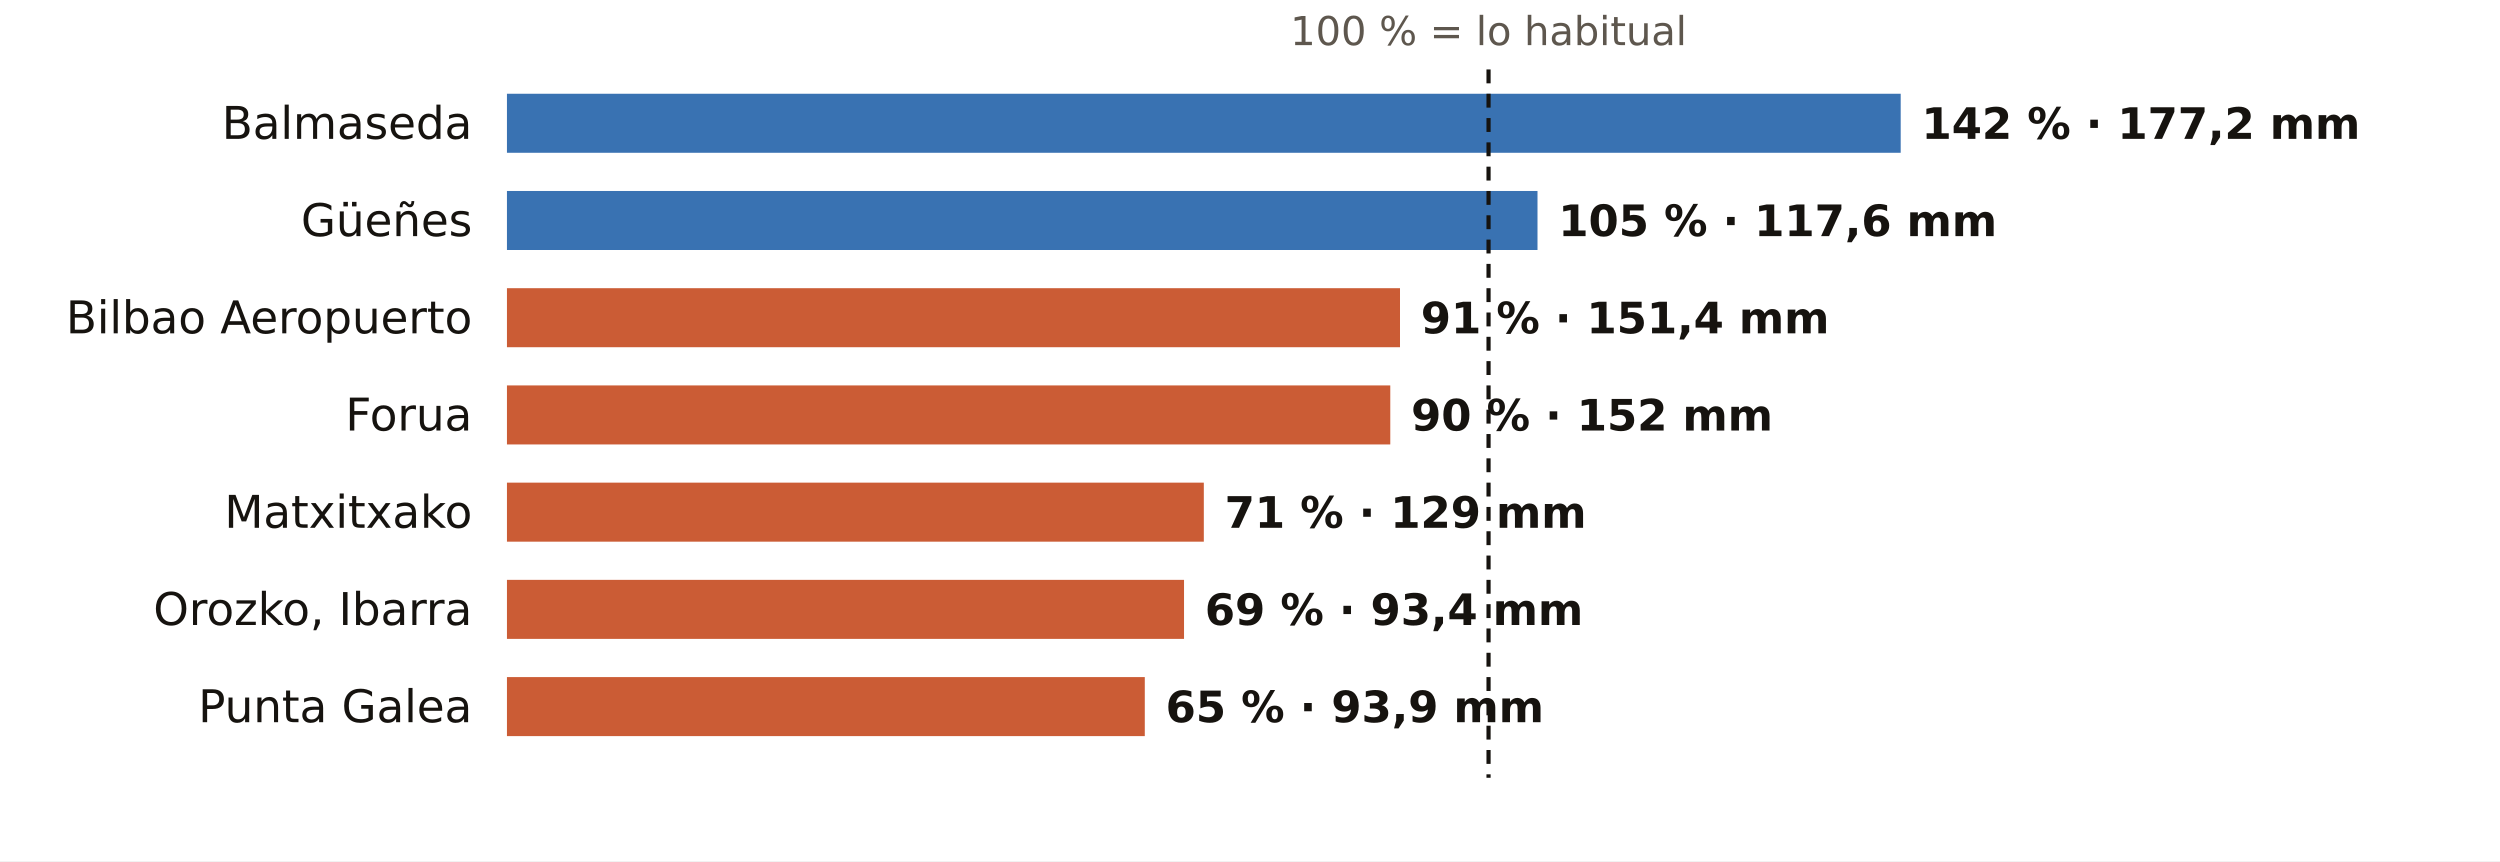
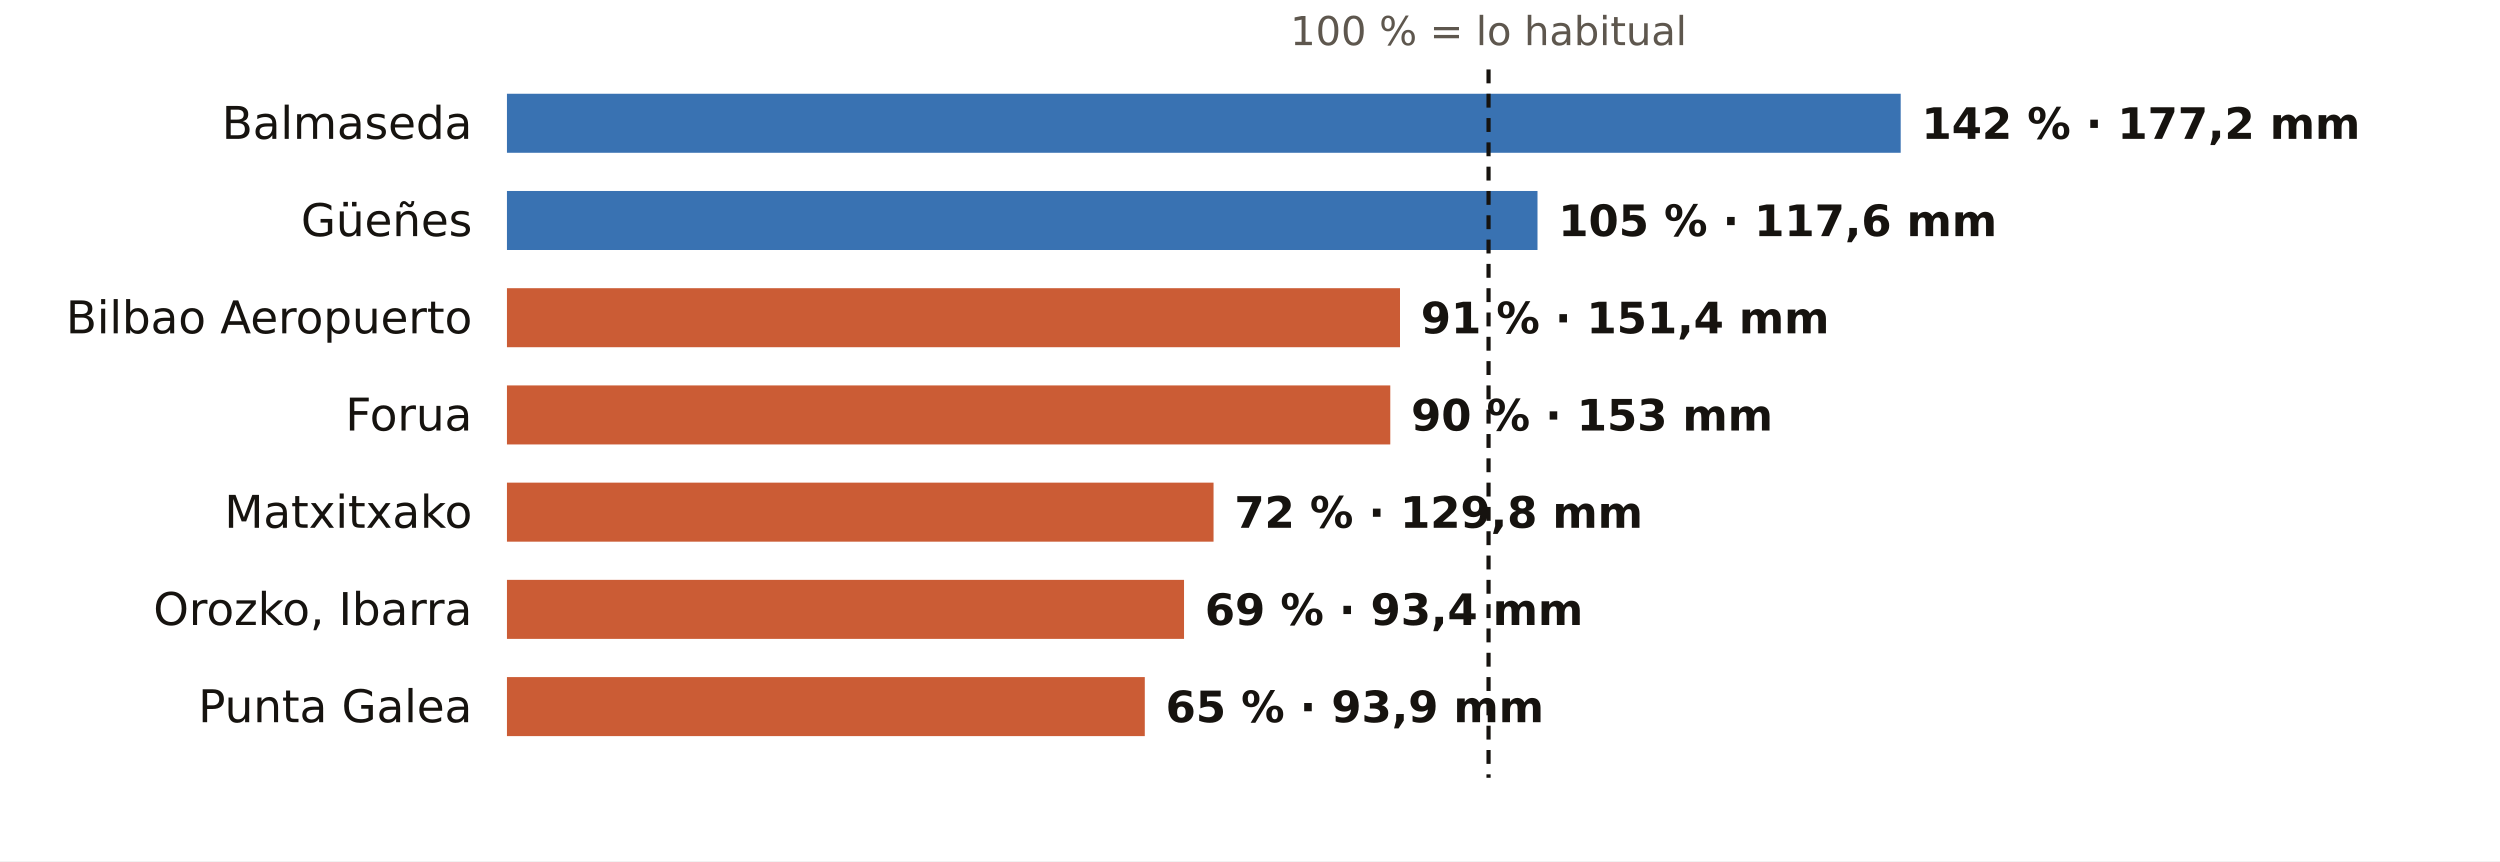
<svg xmlns="http://www.w3.org/2000/svg" viewBox="0 0 720 248" width="720" height="248" role="img" aria-label="El otoño en los pluviómetros de AEMET de Bizkaia: % de lo habitual">
  <rect width="720" height="248" fill="#FFFFFF" />
  <text x="428.7" y="13.0" font-size="11.5" fill="#5E574E" text-anchor="middle" font-weight="400" font-family="Public Sans, DejaVu Sans, Arial, sans-serif">100 % = lo habitual</text>
  <text x="136.0" y="40.0" font-size="13" fill="#16130F" text-anchor="end" font-weight="500" font-family="Public Sans, DejaVu Sans, Arial, sans-serif">Balmaseda</text>
  <rect x="146" y="27" width="401.4" height="17" fill="#1F5FA8" opacity="0.88" />
  <text x="553.4" y="40.0" font-size="12.5" fill="#16130F" text-anchor="start" font-weight="600" font-family="Public Sans, DejaVu Sans, Arial, sans-serif">142 % · 177,2 mm</text>
  <text x="136.0" y="68.0" font-size="13" fill="#16130F" text-anchor="end" font-weight="500" font-family="Public Sans, DejaVu Sans, Arial, sans-serif">Güeñes</text>
  <rect x="146" y="55" width="296.8" height="17" fill="#1F5FA8" opacity="0.88" />
  <text x="448.8" y="68.0" font-size="12.5" fill="#16130F" text-anchor="start" font-weight="600" font-family="Public Sans, DejaVu Sans, Arial, sans-serif">105 % · 117,6 mm</text>
  <text x="136.0" y="96.0" font-size="13" fill="#16130F" text-anchor="end" font-weight="500" font-family="Public Sans, DejaVu Sans, Arial, sans-serif">Bilbao Aeropuerto</text>
  <rect x="146" y="83" width="257.2" height="17" fill="#C4461A" opacity="0.88" />
  <text x="409.2" y="96.0" font-size="12.5" fill="#16130F" text-anchor="start" font-weight="600" font-family="Public Sans, DejaVu Sans, Arial, sans-serif">91 % · 151,4 mm</text>
  <text x="136.0" y="124.0" font-size="13" fill="#16130F" text-anchor="end" font-weight="500" font-family="Public Sans, DejaVu Sans, Arial, sans-serif">Forua</text>
  <rect x="146" y="111" width="254.4" height="17" fill="#C4461A" opacity="0.88" />
-   <text x="406.4" y="124.0" font-size="12.5" fill="#16130F" text-anchor="start" font-weight="600" font-family="Public Sans, DejaVu Sans, Arial, sans-serif">90 % · 152 mm</text>
+   <text x="406.4" y="124.0" font-size="12.5" fill="#16130F" text-anchor="start" font-weight="600" font-family="Public Sans, DejaVu Sans, Arial, sans-serif">90 % · 153 mm</text>
  <text x="136.0" y="152.0" font-size="13" fill="#16130F" text-anchor="end" font-weight="500" font-family="Public Sans, DejaVu Sans, Arial, sans-serif">Matxitxako</text>
-   <rect x="146" y="139" width="200.7" height="17" fill="#C4461A" opacity="0.88" />
-   <text x="352.7" y="152.0" font-size="12.5" fill="#16130F" text-anchor="start" font-weight="600" font-family="Public Sans, DejaVu Sans, Arial, sans-serif">71 % · 129 mm</text>
+   <rect x="146" y="139" width="203.5" height="17" fill="#C4461A" opacity="0.88" />
+   <text x="355.5" y="152.0" font-size="12.5" fill="#16130F" text-anchor="start" font-weight="600" font-family="Public Sans, DejaVu Sans, Arial, sans-serif">72 % · 129,8 mm</text>
  <text x="136.0" y="180.0" font-size="13" fill="#16130F" text-anchor="end" font-weight="500" font-family="Public Sans, DejaVu Sans, Arial, sans-serif">Orozko, Ibarra</text>
  <rect x="146" y="167" width="195.0" height="17" fill="#C4461A" opacity="0.88" />
  <text x="347.0" y="180.0" font-size="12.5" fill="#16130F" text-anchor="start" font-weight="600" font-family="Public Sans, DejaVu Sans, Arial, sans-serif">69 % · 93,4 mm</text>
  <text x="136.0" y="208.0" font-size="13" fill="#16130F" text-anchor="end" font-weight="500" font-family="Public Sans, DejaVu Sans, Arial, sans-serif">Punta Galea</text>
  <rect x="146" y="195" width="183.7" height="17" fill="#C4461A" opacity="0.88" />
  <text x="335.7" y="208.0" font-size="12.5" fill="#16130F" text-anchor="start" font-weight="600" font-family="Public Sans, DejaVu Sans, Arial, sans-serif">65 % · 93,9 mm</text>
  <line x1="428.7" x2="428.7" y1="20" y2="224" stroke="#16130F" stroke-width="1.2" stroke-dasharray="4 3" />
</svg>
